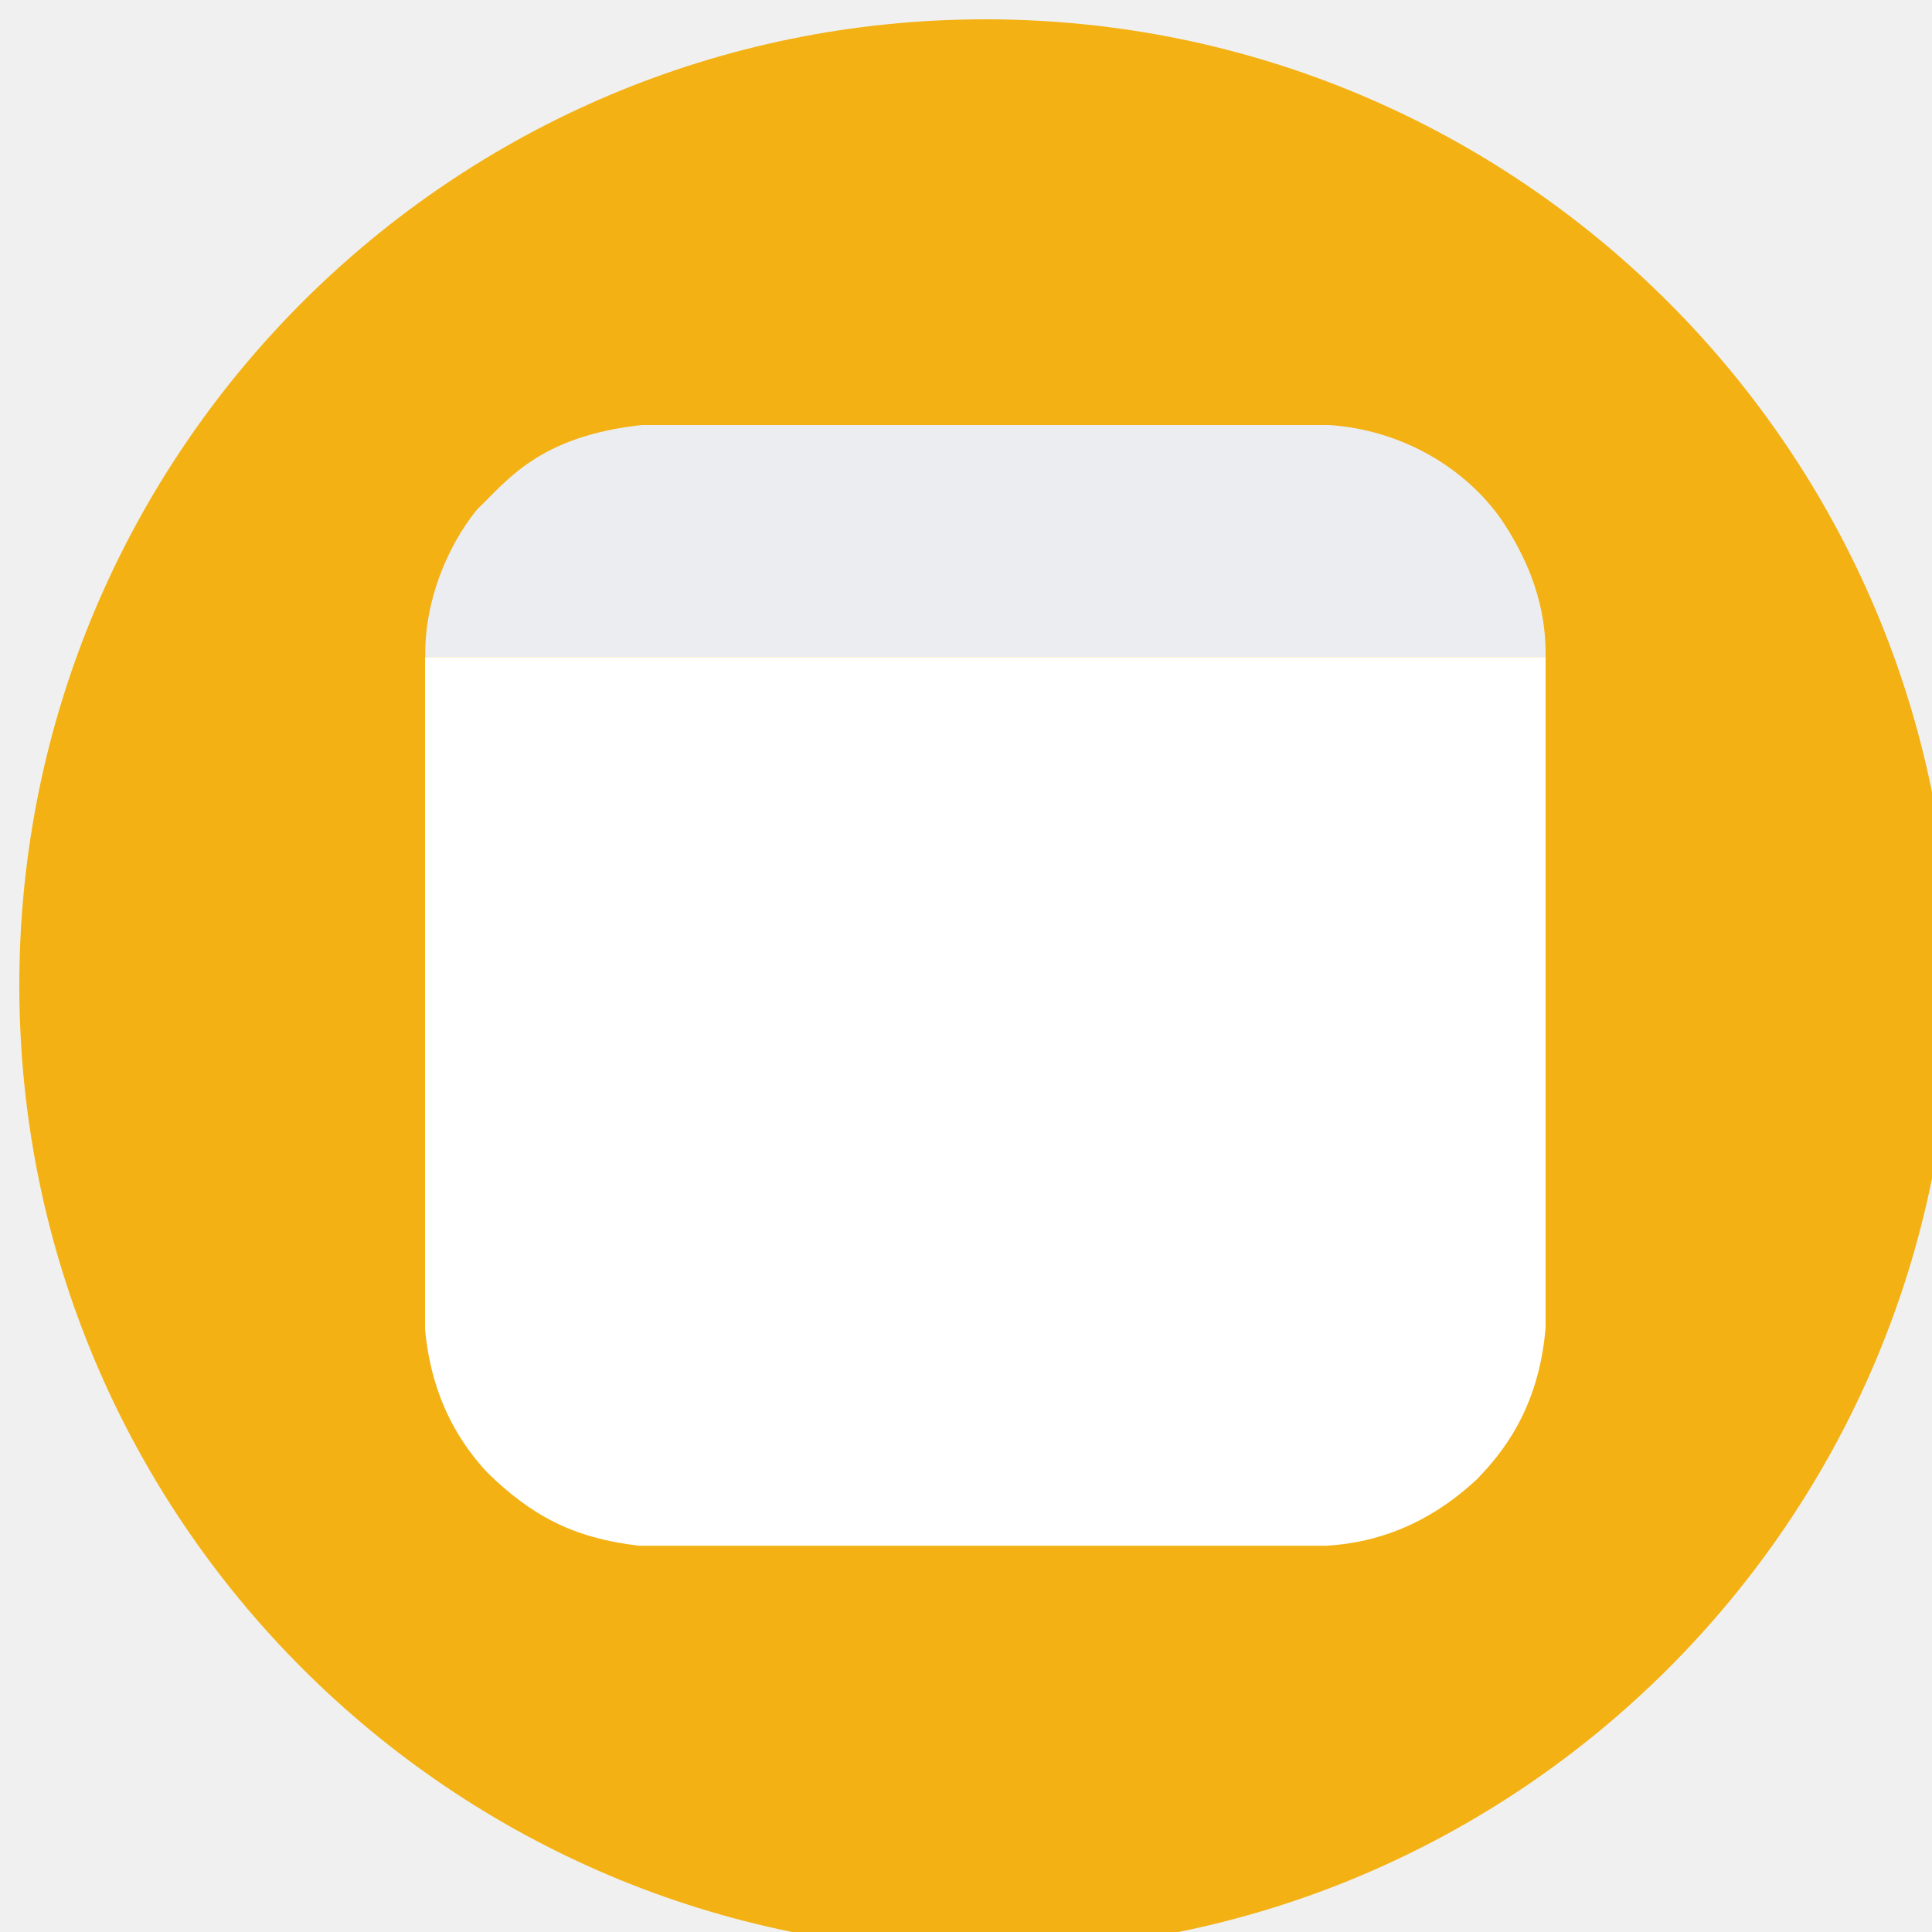
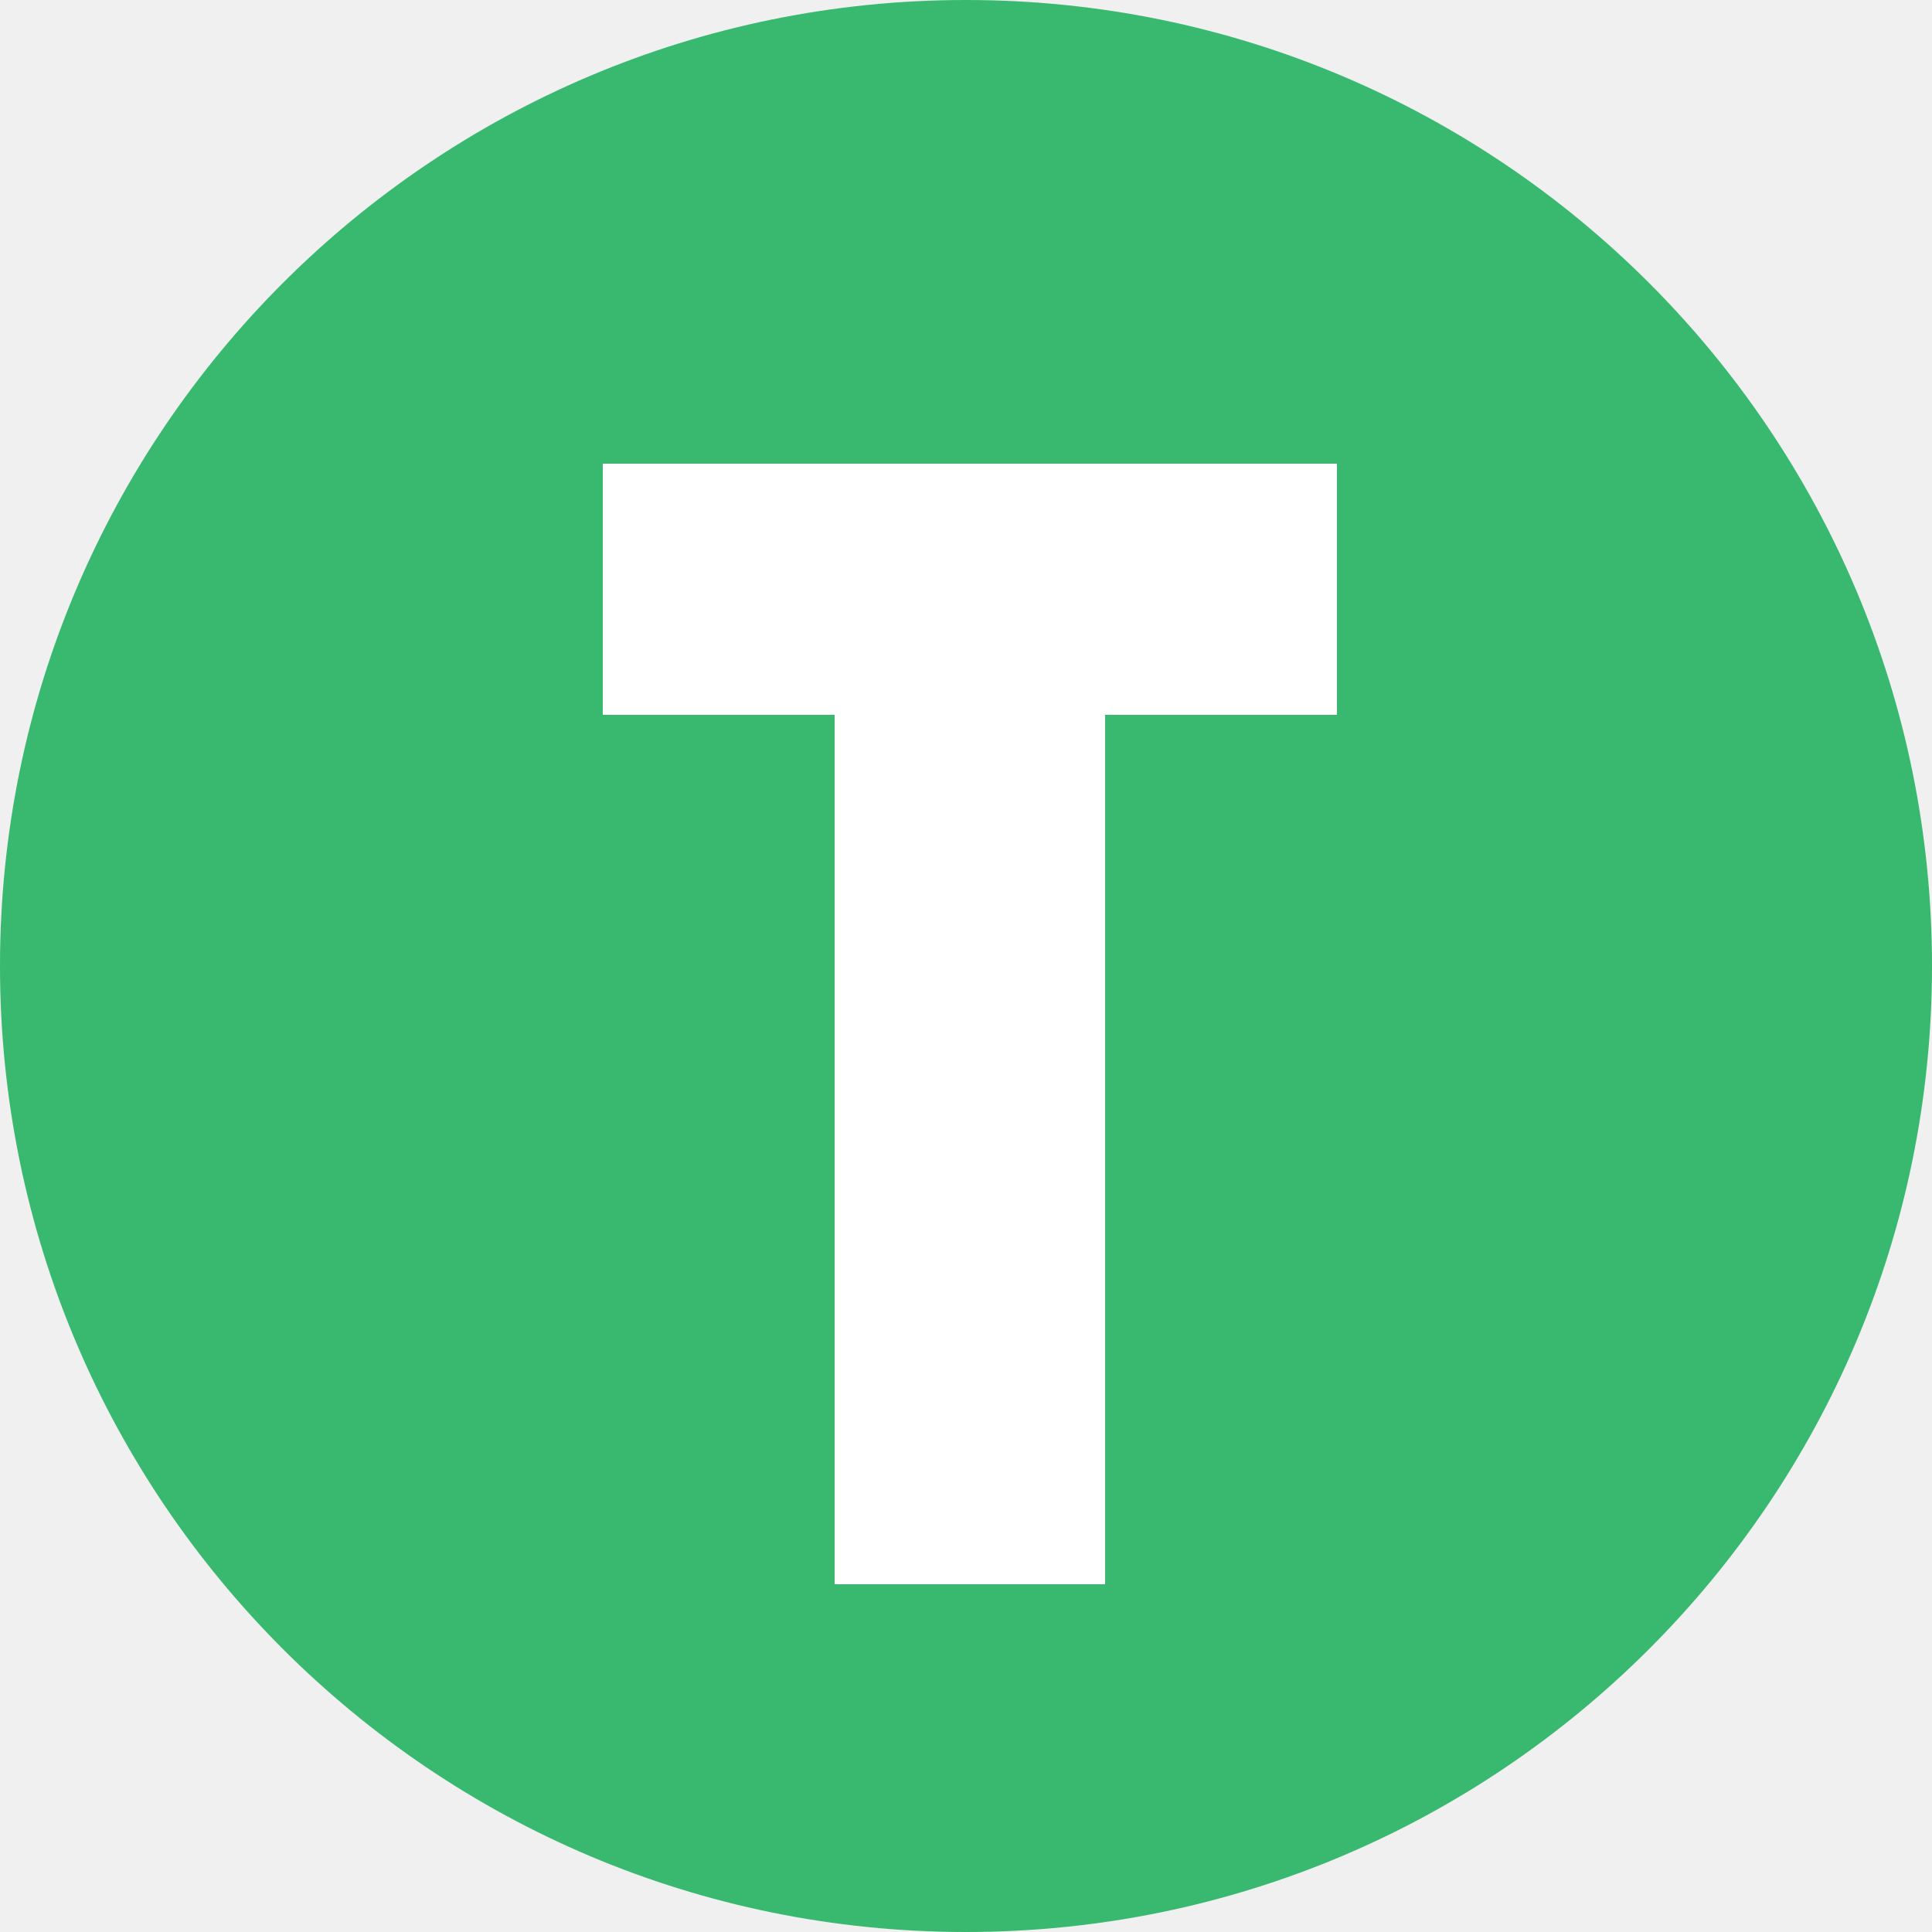
- <svg xmlns="http://www.w3.org/2000/svg" aria-label="design-story-badge" height="50" id="svg-design-story-badge" role="img" version="1.1" viewBox="0 0 50 50" width="50">
-   <circle fill="#f3b114" cx="25.5" cy="25.5" r="25" />
-   <path d="m12.353 13.177c.757-.715 1.571-1.885 4.256-2.177h17.793c1.888.127 3.536 1.119 4.469 2.469 1.092 1.636 1.13 2.906 1.13 3.531h-28.994c-.03-1.404.552-2.849 1.346-3.823" fill="#ecedf0" />
-   <path d="m12.603 38.1c-1.159-1.25-1.497-2.61-1.603-3.695v-17.401h29v17.35c-.174 2.129-1.15 3.283-1.787 3.939-.683.627-1.934 1.6-3.898 1.711h-17.766c-1.724-.198-2.802-.785-3.947-1.904" fill="#fff" />
+ <svg xmlns="http://www.w3.org/2000/svg" width="50" height="50">
+   <circle cx="25" cy="25" r="25" fill="#39b86f" />
+   <path fill="#fff" d="M21.6 41h7V18.5h6V12h-19v6.5h6V41" />
</svg>
